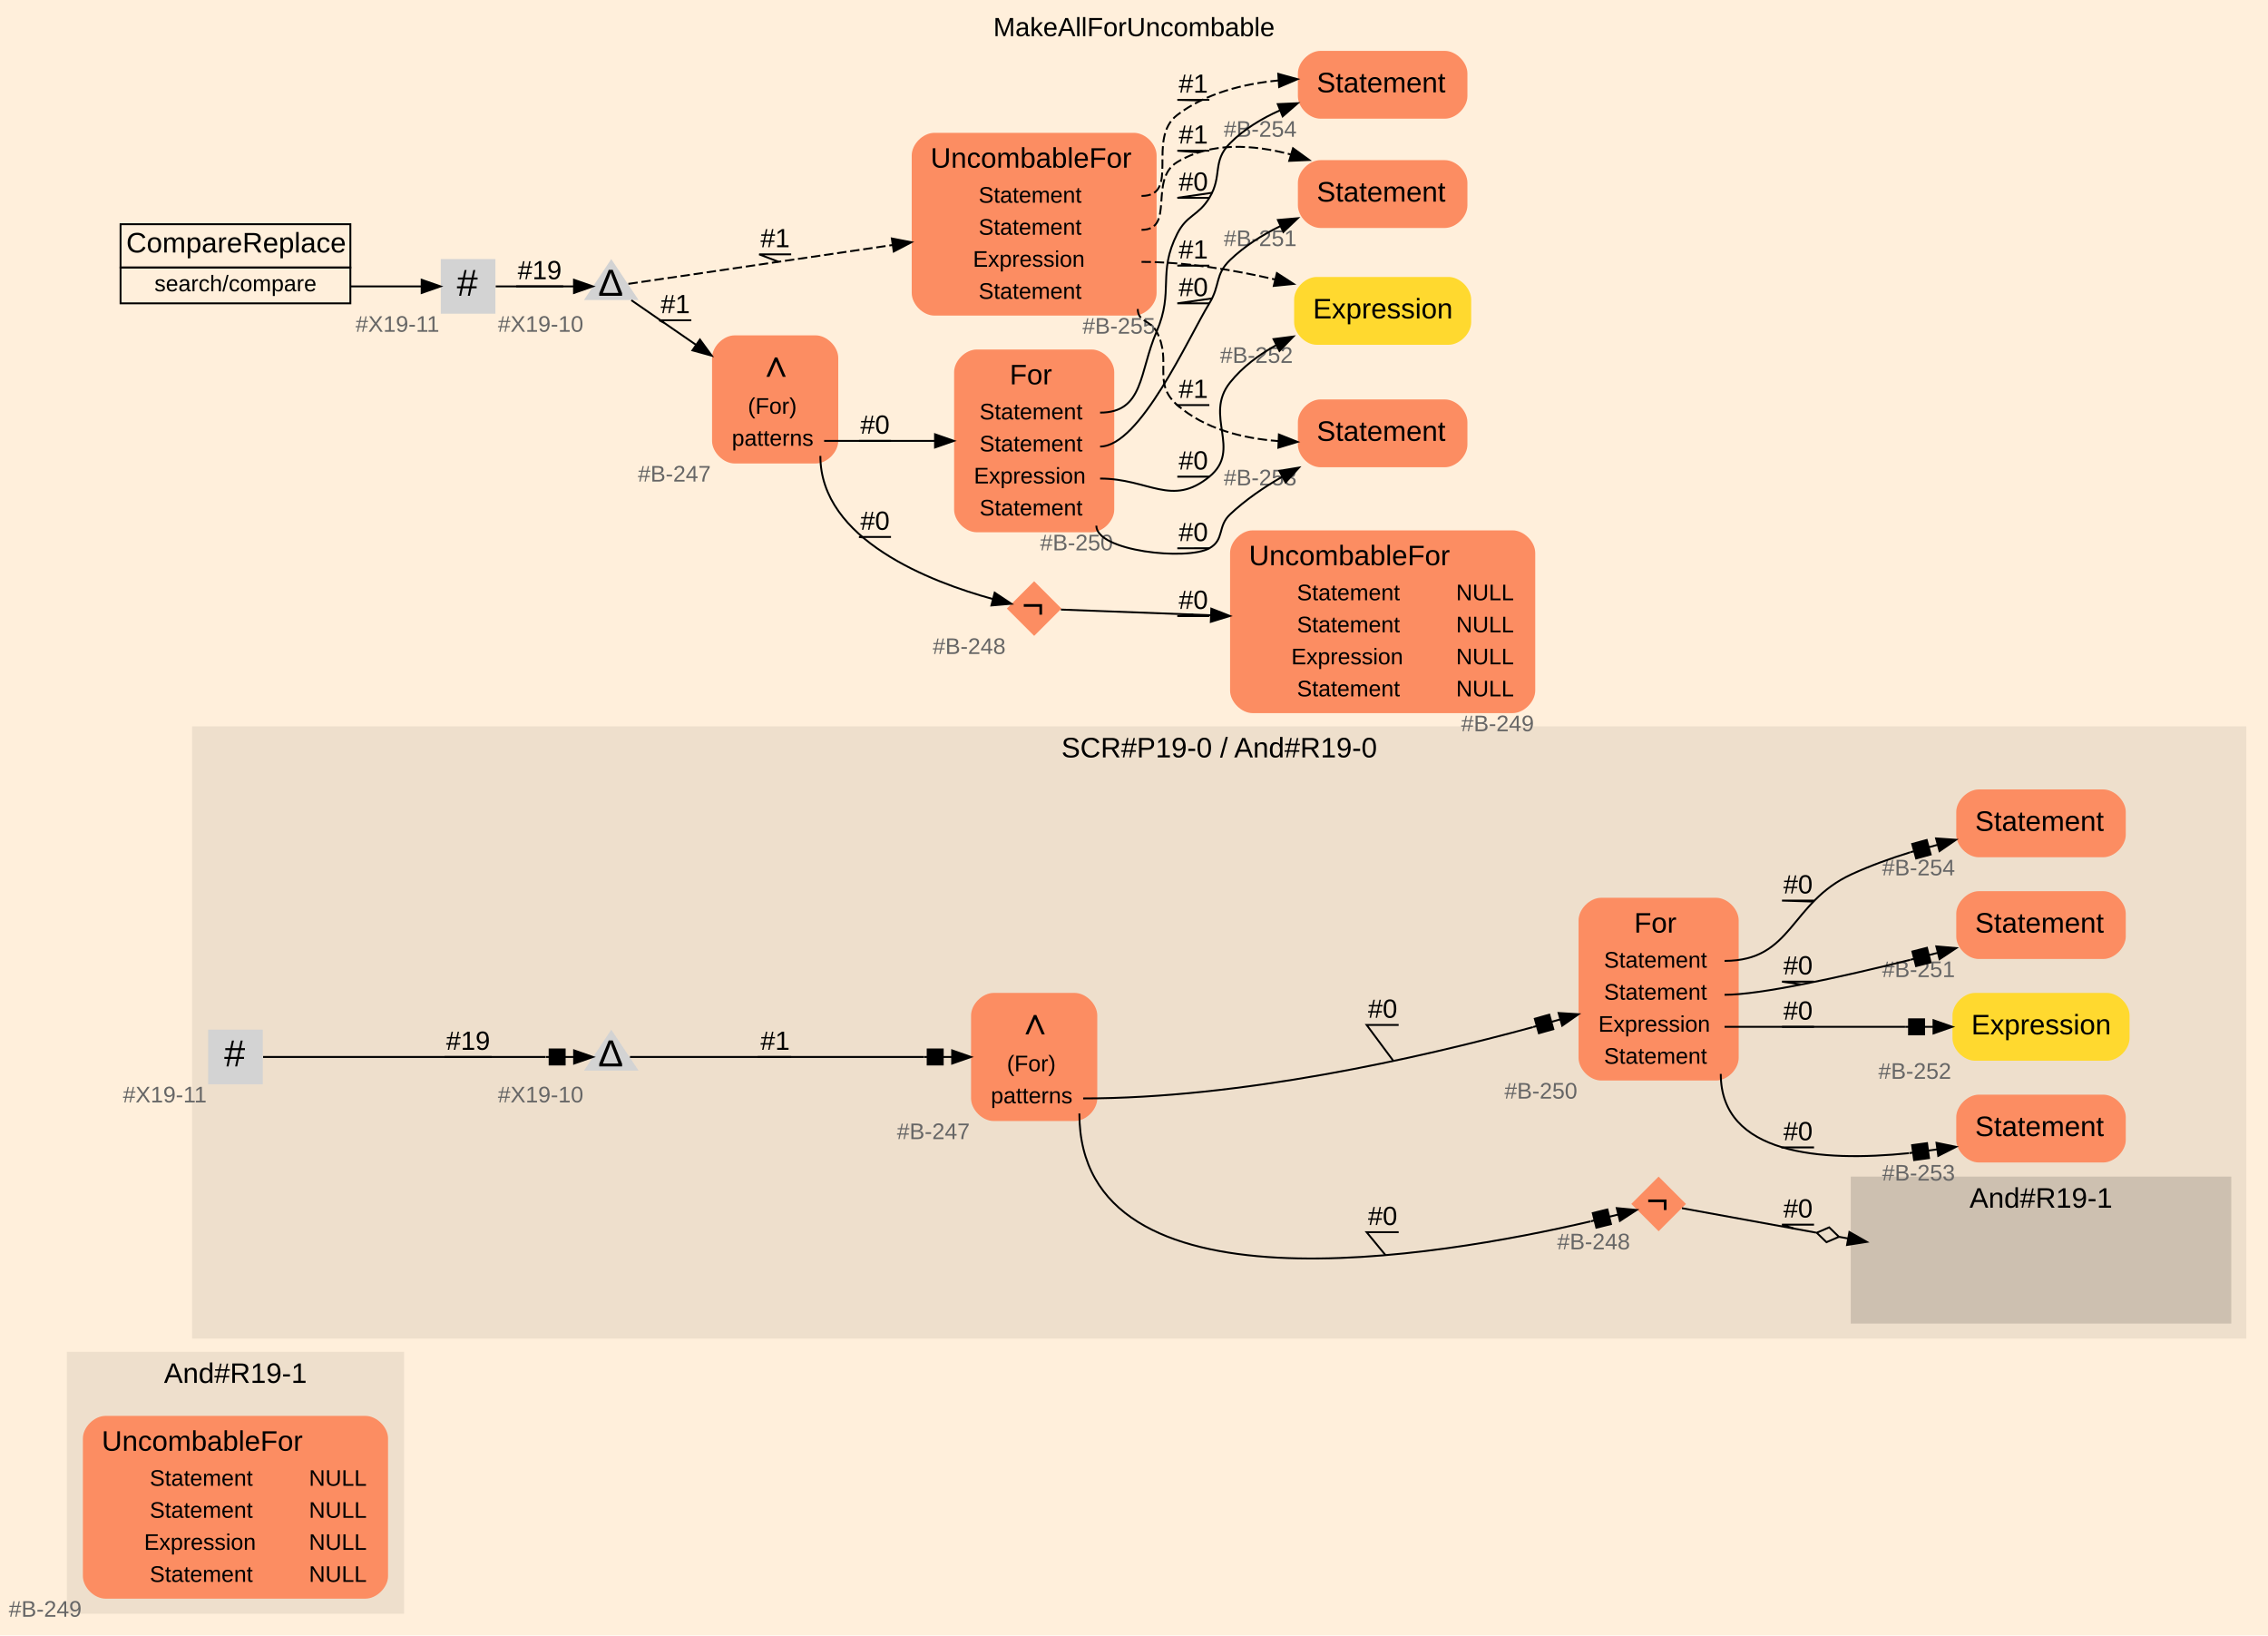
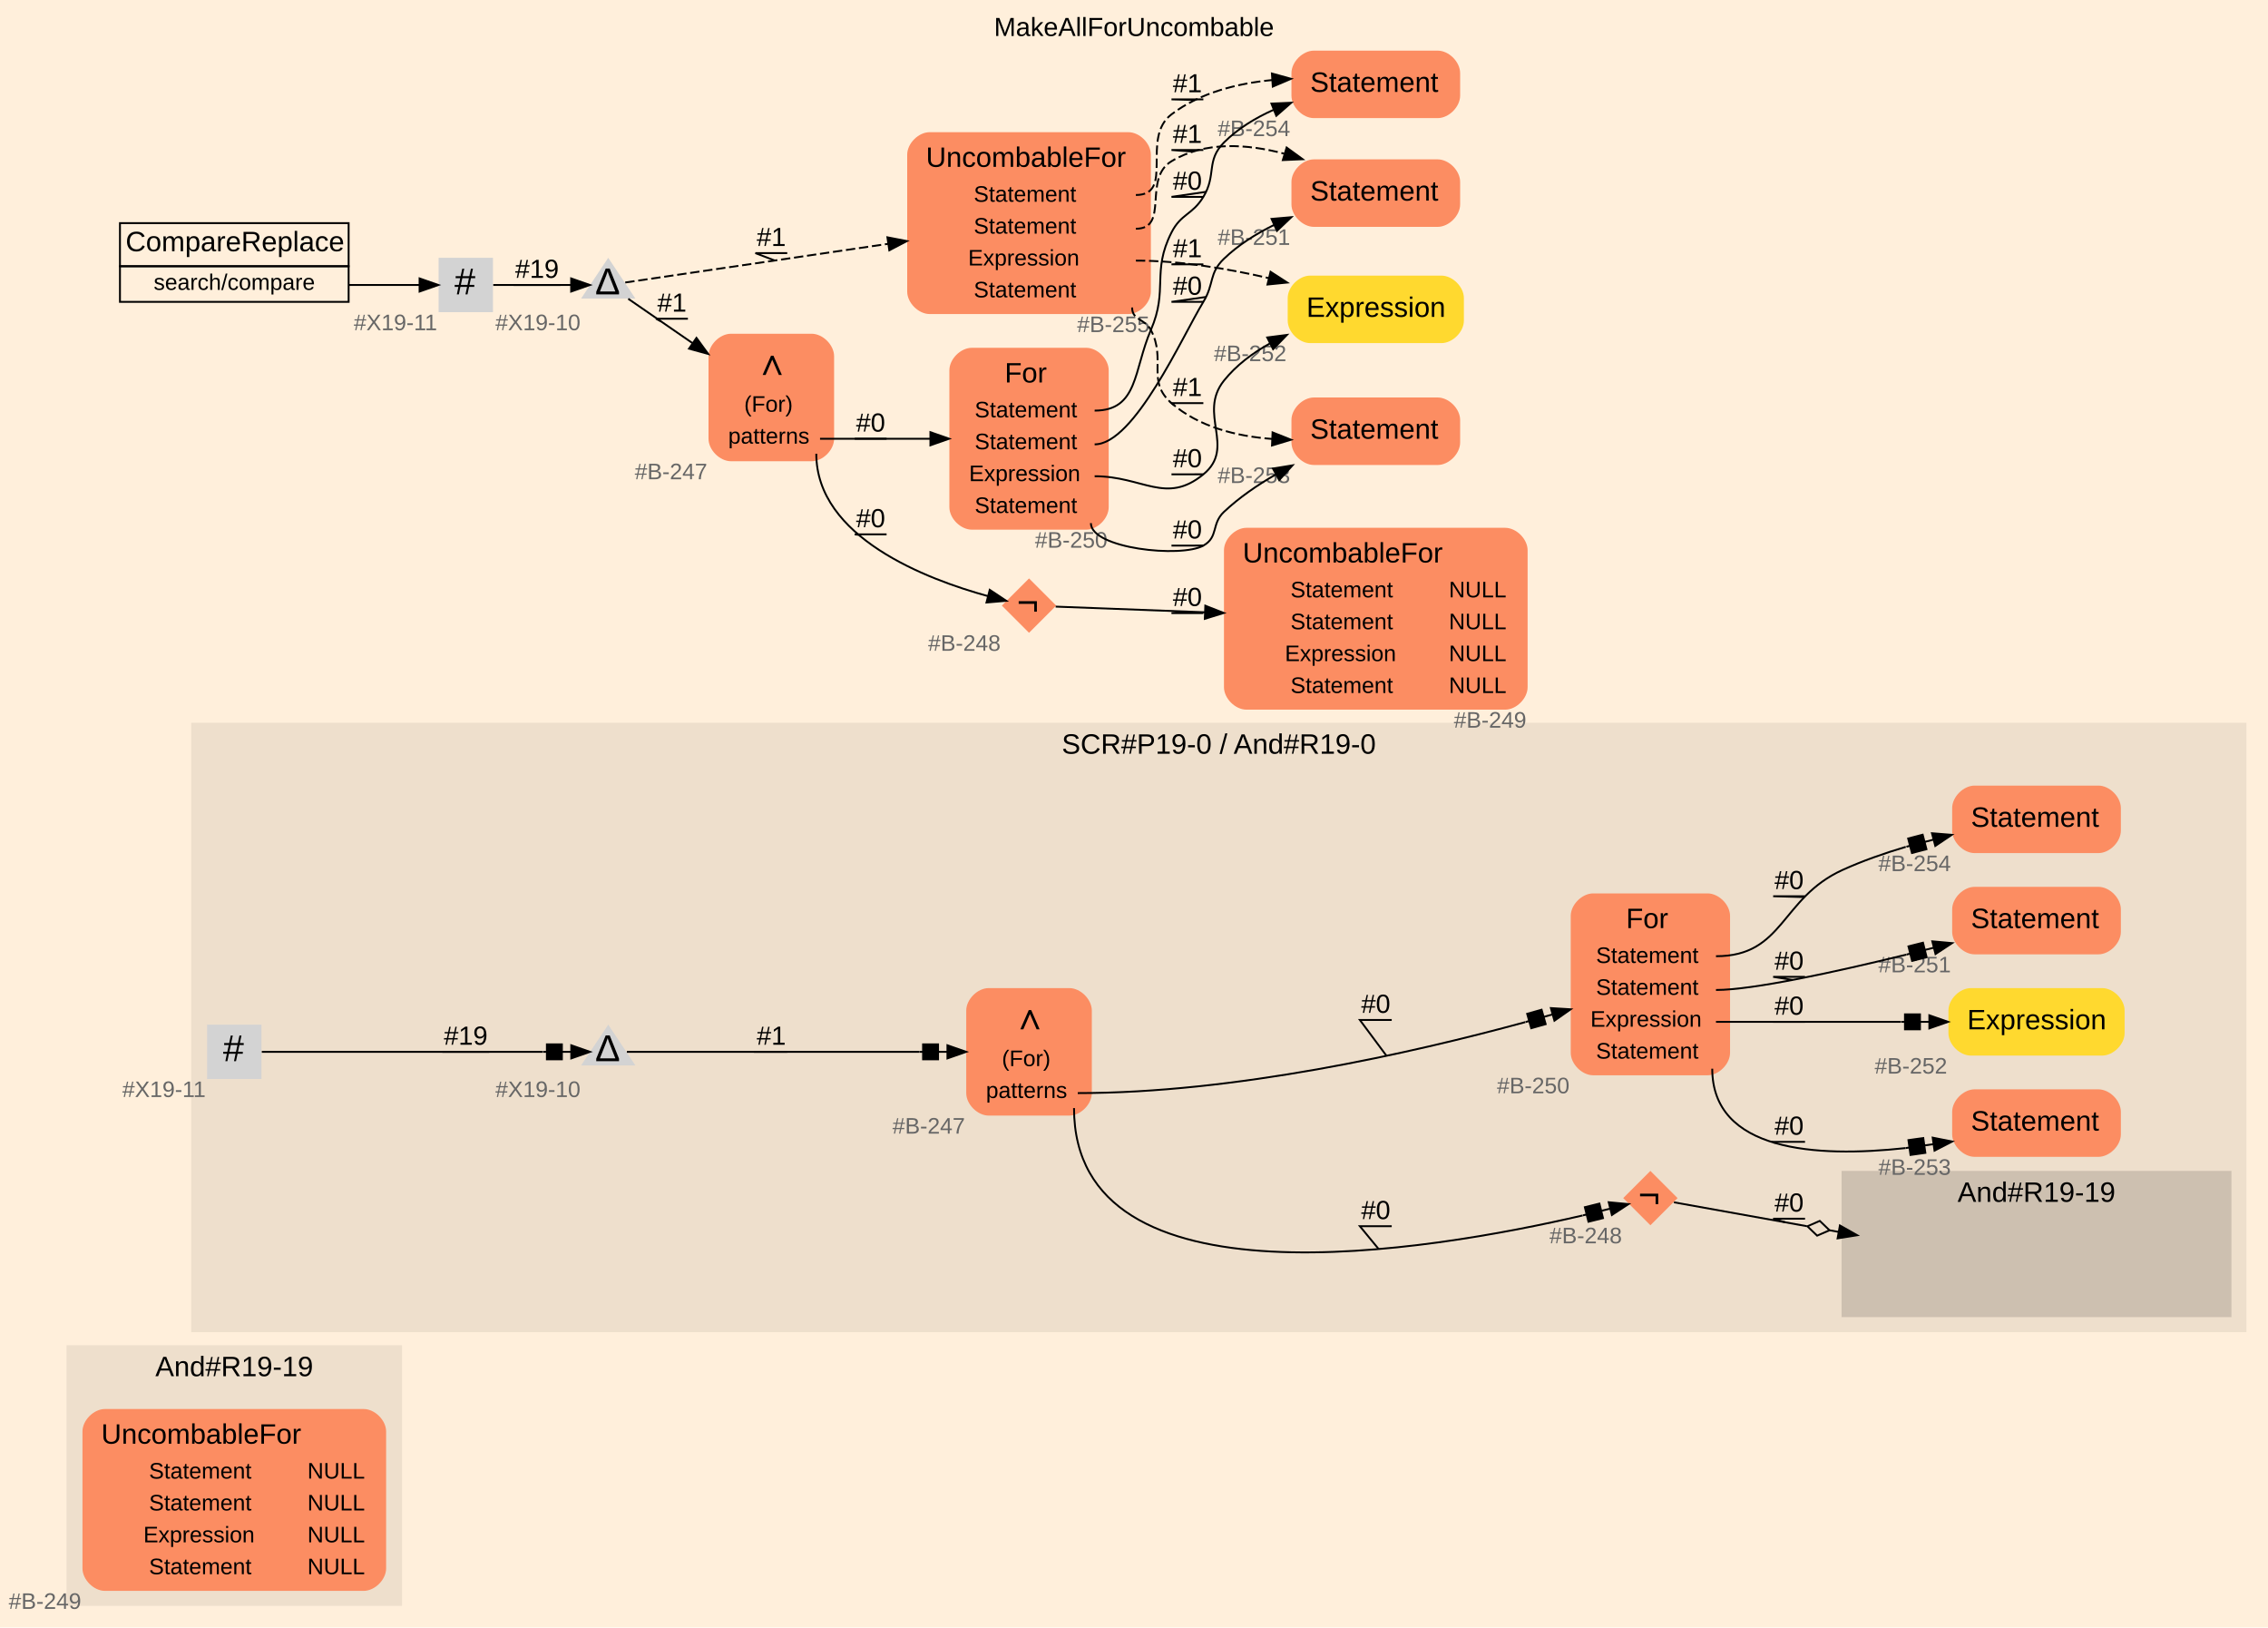
- <svg xmlns="http://www.w3.org/2000/svg" width="1204pt" height="868pt" viewBox="0.00 0.00 1204.00 868.00">
+ <svg xmlns="http://www.w3.org/2000/svg" width="1210pt" height="868pt" viewBox="0.00 0.00 1210.00 868.00">
  <g id="graph0" class="graph" transform="scale(1 1) rotate(0) translate(4 864)">
-     <polygon fill="#ffefdb" stroke="transparent" points="-4,4 -4,-864 1200,-864 1200,4 -4,4" />
-     <text text-anchor="middle" x="598" y="-844.8" font-family="Arial" font-size="14.00" fill="#000000">MakeAllForUncombable</text>
+     <polygon fill="#ffefdb" stroke="transparent" points="-4,4 -4,-864 1206,-864 1206,4 -4,4" />
+     <text text-anchor="middle" x="601" y="-844.8" font-family="Arial" font-size="14.00" fill="#000000">MakeAllForUncombable</text>
    <g id="clust1" class="cluster">
      <polygon fill="#eedfcc" stroke="#eedfcc" points="32,-8 32,-146 210,-146 210,-8 32,-8" />
-       <text text-anchor="middle" x="121" y="-130" font-family="Arial" font-size="15.00" fill="#000000">And#R19-1</text>
+       <text text-anchor="middle" x="121" y="-130" font-family="Arial" font-size="15.00" fill="#000000">And#R19-19</text>
    </g>
    <g id="clust2" class="cluster">
-       <polygon fill="#eedfcc" stroke="#eedfcc" points="98.5,-154 98.5,-478 1188,-478 1188,-154 98.5,-154" />
-       <text text-anchor="middle" x="643.25" y="-462" font-family="Arial" font-size="15.00" fill="#000000">SCR#P19-0 / And#R19-0</text>
+       <polygon fill="#eedfcc" stroke="#eedfcc" points="98.5,-154 98.5,-478 1194,-478 1194,-154 98.5,-154" />
+       <text text-anchor="middle" x="646.25" y="-462" font-family="Arial" font-size="15.00" fill="#000000">SCR#P19-0 / And#R19-0</text>
    </g>
    <g id="clust3" class="cluster">
-       <polygon fill="#cdc0b0" stroke="#cdc0b0" points="979,-162 979,-239 1180,-239 1180,-162 979,-162" />
-       <text text-anchor="middle" x="1079.5" y="-223" font-family="Arial" font-size="15.00" fill="#000000">And#R19-1</text>
+       <polygon fill="#cdc0b0" stroke="#cdc0b0" points="979,-162 979,-239 1186,-239 1186,-162 979,-162" />
+       <text text-anchor="middle" x="1082.5" y="-223" font-family="Arial" font-size="15.00" fill="#000000">And#R19-19</text>
    </g>
    <g id="node1" class="node">
      <path fill="#fc8d62" stroke="transparent" d="M190,-112.5C190,-112.5 52,-112.5 52,-112.5 46,-112.5 40,-106.5 40,-100.5 40,-100.5 40,-27.5 40,-27.5 40,-21.5 46,-15.5 52,-15.5 52,-15.5 190,-15.5 190,-15.5 196,-15.5 202,-21.5 202,-27.5 202,-27.5 202,-100.5 202,-100.5 202,-106.5 196,-112.5 190,-112.5" />
      <text text-anchor="start" x="50" y="-94" font-family="Arial" font-size="15.00" fill="#000000">UncombableFor</text>
      <text text-anchor="start" x="75.5" y="-75.4" font-family="Arial" font-size="12.00" fill="#000000">Statement</text>
      <text text-anchor="start" x="160" y="-75.4" font-family="Arial" font-size="12.00" fill="#000000">NULL</text>
      <text text-anchor="start" x="75.5" y="-58.4" font-family="Arial" font-size="12.00" fill="#000000">Statement</text>
      <text text-anchor="start" x="160" y="-58.4" font-family="Arial" font-size="12.00" fill="#000000">NULL</text>
      <text text-anchor="start" x="72.5" y="-41.4" font-family="Arial" font-size="12.00" fill="#000000">Expression</text>
      <text text-anchor="start" x="160" y="-41.4" font-family="Arial" font-size="12.00" fill="#000000">NULL</text>
      <text text-anchor="start" x="75.5" y="-24.4" font-family="Arial" font-size="12.00" fill="#000000">Statement</text>
      <text text-anchor="start" x="160" y="-24.4" font-family="Arial" font-size="12.00" fill="#000000">NULL</text>
      <text text-anchor="middle" x="20" y="-5.9" font-family="Arial" font-size="12.00" fill="#666666">#B-249</text>
    </g>
    <g id="node2" class="node">
-       <path fill="#fc8d62" stroke="transparent" d="M1112.5,-391C1112.5,-391 1046.5,-391 1046.5,-391 1040.5,-391 1034.5,-385 1034.5,-379 1034.5,-379 1034.5,-367 1034.5,-367 1034.5,-361 1040.5,-355 1046.5,-355 1046.5,-355 1112.5,-355 1112.5,-355 1118.5,-355 1124.5,-361 1124.5,-367 1124.5,-367 1124.5,-379 1124.5,-379 1124.5,-385 1118.5,-391 1112.5,-391" />
-       <text text-anchor="start" x="1044.5" y="-369" font-family="Arial" font-size="15.00" fill="#000000">Statement</text>
-       <text text-anchor="middle" x="1014.5" y="-345.4" font-family="Arial" font-size="12.00" fill="#666666">#B-251</text>
-     </g>
-     <g id="node3" class="node">
-       <polygon fill="#d3d3d3" stroke="#000000" stroke-width="0" points="320.5,-317.5 306,-295.75 335,-295.75 320.5,-317.5" />
-       <text text-anchor="start" x="313.5" y="-298" font-family="Arial" font-size="20.00" fill="#000000">Δ</text>
-       <text text-anchor="middle" x="283" y="-278.9" font-family="Arial" font-size="12.00" fill="#666666">#X19-10</text>
-     </g>
-     <g id="node9" class="node">
      <path fill="#fc8d62" stroke="transparent" d="M566.5,-337C566.5,-337 523.5,-337 523.5,-337 517.5,-337 511.5,-331 511.5,-325 511.5,-325 511.5,-281 511.5,-281 511.5,-275 517.5,-269 523.5,-269 523.5,-269 566.5,-269 566.5,-269 572.5,-269 578.5,-275 578.5,-281 578.5,-281 578.5,-325 578.5,-325 578.5,-331 572.5,-337 566.5,-337" />
      <text text-anchor="start" x="535.5" y="-315" font-family="Arial" font-size="20.00" fill="#000000">∧</text>
      <text text-anchor="start" x="530.5" y="-295.4" font-family="Arial" font-size="12.00" fill="#000000">(For)</text>
      <text text-anchor="start" x="522" y="-278.4" font-family="Arial" font-size="12.00" fill="#000000">patterns</text>
      <text text-anchor="middle" x="491.5" y="-259.4" font-family="Arial" font-size="12.00" fill="#666666">#B-247</text>
    </g>
+     <g id="node3" class="node">
+       <polygon fill="#fc8d62" stroke="#000000" stroke-width="0" points="876.5,-239.5 862,-225 876.5,-210.5 891,-225 876.5,-239.5" />
+       <text text-anchor="start" x="870" y="-220" font-family="Arial" font-size="20.00" fill="#000000">¬</text>
+       <text text-anchor="middle" x="842" y="-200.9" font-family="Arial" font-size="12.00" fill="#666666">#B-248</text>
+     </g>
    <g id="edge1" class="edge">
+       <path fill="none" stroke="#000000" d="M569,-273C569,-164.244 759.096,-196.834 840.36,-215.735" />
+       <polygon fill="#000000" stroke="#000000" points="854.273,-222.786 864.821,-221.792 855.956,-215.991 854.273,-222.786" />
+       <polyline fill="none" stroke="#000000" points="855.114,-219.389 850.261,-218.187 " />
+       <polygon fill="#000000" stroke="#000000" points="851.222,-214.304 849.299,-222.07 841.534,-220.147 843.457,-212.381 851.222,-214.304" />
+       <polyline fill="none" stroke="#000000" points="842.495,-216.264 840.554,-215.783 " />
+       <text text-anchor="middle" x="730" y="-213.8" font-family="Arial" font-size="14.00" fill="#000000">#0</text>
+       <polyline fill="none" stroke="#000000" points="738.5,-210 721.5,-210 731.533,-197.807 " />
+     </g>
+     <g id="node4" class="node">
+       <path fill="#fc8d62" stroke="transparent" d="M907,-387.5C907,-387.5 846,-387.5 846,-387.5 840,-387.5 834,-381.5 834,-375.5 834,-375.5 834,-302.5 834,-302.5 834,-296.5 840,-290.5 846,-290.5 846,-290.5 907,-290.5 907,-290.5 913,-290.5 919,-296.5 919,-302.5 919,-302.5 919,-375.5 919,-375.5 919,-381.5 913,-387.5 907,-387.5" />
+       <text text-anchor="start" x="863.5" y="-369" font-family="Arial" font-size="15.00" fill="#000000">For</text>
+       <text text-anchor="start" x="847.5" y="-350.4" font-family="Arial" font-size="12.00" fill="#000000">Statement</text>
+       <text text-anchor="start" x="847.5" y="-333.4" font-family="Arial" font-size="12.00" fill="#000000">Statement</text>
+       <text text-anchor="start" x="844.5" y="-316.4" font-family="Arial" font-size="12.00" fill="#000000">Expression</text>
+       <text text-anchor="start" x="847.5" y="-299.4" font-family="Arial" font-size="12.00" fill="#000000">Statement</text>
+       <text text-anchor="middle" x="814" y="-280.9" font-family="Arial" font-size="12.00" fill="#666666">#B-250</text>
+     </g>
+     <g id="edge2" class="edge">
+       <path fill="none" stroke="#000000" d="M571,-281C654.374,-281 748.336,-302.108 809.769,-318.857" />
+       <polygon fill="#000000" stroke="#000000" points="823.405,-326.344 833.98,-325.694 825.307,-319.608 823.405,-326.344" />
+       <polyline fill="none" stroke="#000000" points="824.356,-322.976 819.544,-321.617 " />
+       <polygon fill="#000000" stroke="#000000" points="820.631,-317.768 818.457,-325.467 810.758,-323.293 812.932,-315.594 820.631,-317.768" />
+       <polyline fill="none" stroke="#000000" points="811.845,-319.443 809.92,-318.9 " />
+       <text text-anchor="middle" x="730" y="-323.8" font-family="Arial" font-size="14.00" fill="#000000">#0</text>
+       <polyline fill="none" stroke="#000000" points="738.5,-320 721.5,-320 735.713,-300.878 " />
+     </g>
+     <g id="node11" class="node">
+ </g>
+     <g id="edge3" class="edge">
+       <path fill="none" stroke="#000000" d="M889.076,-222.741C904.124,-220.038 930.943,-215.221 959.907,-210.019" />
+       <polygon fill="#000000" stroke="#000000" points="977.611,-210.395 986.835,-205.183 976.373,-203.506 977.611,-210.395" />
+       <polyline fill="none" stroke="#000000" points="976.992,-206.951 972.071,-207.834 " />
+       <polygon fill="none" stroke="#000000" points="960.26,-209.956 965.458,-204.958 972.071,-207.834 966.872,-212.832 960.26,-209.956" />
+       <text text-anchor="middle" x="950.5" y="-217.8" font-family="Arial" font-size="14.00" fill="#000000">#0</text>
+       <polyline fill="none" stroke="#000000" points="959,-214 942,-214 948.503,-212.067 " />
+     </g>
+     <g id="node5" class="node">
+       <path fill="#fc8d62" stroke="transparent" d="M1115.5,-391C1115.5,-391 1049.5,-391 1049.5,-391 1043.5,-391 1037.5,-385 1037.5,-379 1037.5,-379 1037.5,-367 1037.5,-367 1037.5,-361 1043.5,-355 1049.5,-355 1049.5,-355 1115.5,-355 1115.5,-355 1121.5,-355 1127.5,-361 1127.5,-367 1127.5,-367 1127.5,-379 1127.5,-379 1127.5,-385 1121.5,-391 1115.5,-391" />
+       <text text-anchor="start" x="1047.5" y="-369" font-family="Arial" font-size="15.00" fill="#000000">Statement</text>
+       <text text-anchor="middle" x="1017.5" y="-345.4" font-family="Arial" font-size="12.00" fill="#666666">#B-251</text>
+     </g>
+     <g id="edge5" class="edge">
+       <path fill="none" stroke="#000000" d="M911.5,-336C931.199,-336 974.836,-345.499 1013.096,-354.871" />
+       <polygon fill="#000000" stroke="#000000" points="1026.905,-361.947 1037.456,-360.987 1028.61,-355.157 1026.905,-361.947" />
+       <polyline fill="none" stroke="#000000" points="1027.757,-358.552 1022.908,-357.334 " />
+       <polygon fill="#000000" stroke="#000000" points="1023.882,-353.455 1021.934,-361.214 1014.175,-359.266 1016.123,-351.507 1023.882,-353.455" />
+       <polyline fill="none" stroke="#000000" points="1015.149,-355.386 1013.209,-354.899 " />
+       <text text-anchor="middle" x="950.5" y="-346.8" font-family="Arial" font-size="14.00" fill="#000000">#0</text>
+       <polyline fill="none" stroke="#000000" points="959,-343 942,-343 952.381,-341.35 " />
+     </g>
+     <g id="node6" class="node">
+       <path fill="#ffd92f" stroke="transparent" d="M1117.5,-337C1117.5,-337 1047.5,-337 1047.5,-337 1041.5,-337 1035.5,-331 1035.5,-325 1035.5,-325 1035.5,-313 1035.5,-313 1035.5,-307 1041.5,-301 1047.5,-301 1047.5,-301 1117.5,-301 1117.5,-301 1123.5,-301 1129.5,-307 1129.5,-313 1129.5,-313 1129.5,-325 1129.5,-325 1129.5,-331 1123.5,-337 1117.5,-337" />
+       <text text-anchor="start" x="1045.5" y="-315" font-family="Arial" font-size="15.00" fill="#000000">Expression</text>
+       <text text-anchor="middle" x="1015.5" y="-291.4" font-family="Arial" font-size="12.00" fill="#666666">#B-252</text>
+     </g>
+     <g id="edge6" class="edge">
+       <path fill="none" stroke="#000000" d="M911.5,-319C943.876,-319 979.699,-319 1010.158,-319" />
+       <polygon fill="#000000" stroke="#000000" points="1025.322,-322.5 1035.322,-319 1025.322,-315.5 1025.322,-322.5" />
+       <polyline fill="none" stroke="#000000" points="1025.322,-319 1020.322,-319 " />
+       <polygon fill="#000000" stroke="#000000" points="1020.322,-315 1020.322,-323 1012.322,-323 1012.322,-315 1020.322,-315" />
+       <polyline fill="none" stroke="#000000" points="1012.322,-319 1010.322,-319 " />
+       <text text-anchor="middle" x="950.5" y="-322.8" font-family="Arial" font-size="14.00" fill="#000000">#0</text>
+       <polyline fill="none" stroke="#000000" points="959,-319 942,-319 950.493,-319 " />
+     </g>
+     <g id="node7" class="node">
+       <path fill="#fc8d62" stroke="transparent" d="M1115.5,-283C1115.5,-283 1049.5,-283 1049.5,-283 1043.5,-283 1037.5,-277 1037.5,-271 1037.5,-271 1037.5,-259 1037.5,-259 1037.5,-253 1043.5,-247 1049.5,-247 1049.5,-247 1115.5,-247 1115.5,-247 1121.5,-247 1127.5,-253 1127.5,-259 1127.5,-259 1127.5,-271 1127.5,-271 1127.5,-277 1121.5,-283 1115.5,-283" />
+       <text text-anchor="start" x="1047.5" y="-261" font-family="Arial" font-size="15.00" fill="#000000">Statement</text>
+       <text text-anchor="middle" x="1017.5" y="-237.4" font-family="Arial" font-size="12.00" fill="#666666">#B-253</text>
+     </g>
+     <g id="edge7" class="edge">
+       <path fill="none" stroke="#000000" d="M909.5,-294C909.5,-249.987 964.638,-246.426 1012.658,-251.671" />
+       <polygon fill="#000000" stroke="#000000" points="1027.108,-257.24 1037.498,-255.168 1028.084,-250.308 1027.108,-257.24" />
+       <polyline fill="none" stroke="#000000" points="1027.596,-253.774 1022.644,-253.077 " />
+       <polygon fill="#000000" stroke="#000000" points="1023.202,-249.116 1022.087,-257.038 1014.165,-255.922 1015.28,-248 1023.202,-249.116" />
+       <polyline fill="none" stroke="#000000" points="1014.722,-251.961 1012.742,-251.683 " />
+       <text text-anchor="middle" x="950.5" y="-258.8" font-family="Arial" font-size="14.00" fill="#000000">#0</text>
+       <polyline fill="none" stroke="#000000" points="959,-255 942,-255 943.043,-254.372 " />
+     </g>
+     <g id="node8" class="node">
+       <path fill="#fc8d62" stroke="transparent" d="M1115.5,-445C1115.5,-445 1049.5,-445 1049.5,-445 1043.5,-445 1037.5,-439 1037.5,-433 1037.5,-433 1037.5,-421 1037.5,-421 1037.5,-415 1043.5,-409 1049.5,-409 1049.5,-409 1115.5,-409 1115.5,-409 1121.5,-409 1127.5,-415 1127.5,-421 1127.5,-421 1127.5,-433 1127.5,-433 1127.5,-439 1121.5,-445 1115.5,-445" />
+       <text text-anchor="start" x="1047.5" y="-423" font-family="Arial" font-size="15.00" fill="#000000">Statement</text>
+       <text text-anchor="middle" x="1017.5" y="-399.4" font-family="Arial" font-size="12.00" fill="#666666">#B-254</text>
+     </g>
+     <g id="edge4" class="edge">
+       <path fill="none" stroke="#000000" d="M911.5,-354C947.804,-354 945.951,-384.975 979,-400 989.604,-404.821 1001.225,-408.9 1012.729,-412.312" />
+       <polygon fill="#000000" stroke="#000000" points="1026.723,-419.595 1037.283,-418.743 1028.496,-412.824 1026.723,-419.595" />
+       <polyline fill="none" stroke="#000000" points="1027.609,-416.21 1022.773,-414.943 " />
+       <polygon fill="#000000" stroke="#000000" points="1023.786,-411.073 1021.759,-418.812 1014.02,-416.785 1016.047,-409.046 1023.786,-411.073" />
+       <polyline fill="none" stroke="#000000" points="1015.034,-412.916 1013.099,-412.409 " />
+       <text text-anchor="middle" x="950.5" y="-389.8" font-family="Arial" font-size="14.00" fill="#000000">#0</text>
+       <polyline fill="none" stroke="#000000" points="959,-386 942,-386 958.683,-385.53 " />
+     </g>
+     <g id="node9" class="node">
+       <polygon fill="#d3d3d3" stroke="#000000" stroke-width="0" points="320.5,-317.5 306,-295.75 335,-295.75 320.5,-317.5" />
+       <text text-anchor="start" x="313.5" y="-298" font-family="Arial" font-size="20.00" fill="#000000">Δ</text>
+       <text text-anchor="middle" x="283" y="-278.9" font-family="Arial" font-size="12.00" fill="#666666">#X19-10</text>
+     </g>
+     <g id="edge8" class="edge">
      <path fill="none" stroke="#000000" d="M330.436,-303C357.223,-303 432.54,-303 486.363,-303" />
      <polygon fill="#000000" stroke="#000000" points="501.465,-306.5 511.465,-303 501.465,-299.5 501.465,-306.5" />
      <polyline fill="none" stroke="#000000" points="501.465,-303 496.465,-303 " />
      <polygon fill="#000000" stroke="#000000" points="496.465,-299 496.465,-307 488.465,-307 488.465,-299 496.465,-299" />
      <polyline fill="none" stroke="#000000" points="488.465,-303 486.465,-303 " />
      <text text-anchor="middle" x="407.5" y="-306.8" font-family="Arial" font-size="14.00" fill="#000000">#1</text>
      <polyline fill="none" stroke="#000000" points="416,-303 399,-303 398.24,-303 " />
    </g>
-     <g id="node4" class="node">
-       <path fill="#fc8d62" stroke="transparent" d="M1112.5,-445C1112.5,-445 1046.5,-445 1046.5,-445 1040.5,-445 1034.5,-439 1034.5,-433 1034.5,-433 1034.5,-421 1034.5,-421 1034.5,-415 1040.5,-409 1046.5,-409 1046.5,-409 1112.5,-409 1112.5,-409 1118.5,-409 1124.5,-415 1124.5,-421 1124.5,-421 1124.5,-433 1124.5,-433 1124.5,-439 1118.5,-445 1112.5,-445" />
-       <text text-anchor="start" x="1044.5" y="-423" font-family="Arial" font-size="15.00" fill="#000000">Statement</text>
-       <text text-anchor="middle" x="1014.5" y="-399.4" font-family="Arial" font-size="12.00" fill="#666666">#B-254</text>
-     </g>
-     <g id="node5" class="node">
-       <path fill="#fc8d62" stroke="transparent" d="M1112.5,-283C1112.5,-283 1046.5,-283 1046.5,-283 1040.5,-283 1034.5,-277 1034.5,-271 1034.5,-271 1034.5,-259 1034.5,-259 1034.5,-253 1040.5,-247 1046.5,-247 1046.5,-247 1112.5,-247 1112.5,-247 1118.5,-247 1124.5,-253 1124.5,-259 1124.5,-259 1124.5,-271 1124.5,-271 1124.5,-277 1118.5,-283 1112.5,-283" />
-       <text text-anchor="start" x="1044.5" y="-261" font-family="Arial" font-size="15.00" fill="#000000">Statement</text>
-       <text text-anchor="middle" x="1014.5" y="-237.4" font-family="Arial" font-size="12.00" fill="#666666">#B-253</text>
-     </g>
-     <g id="node6" class="node">
-       <polygon fill="#fc8d62" stroke="#000000" stroke-width="0" points="876.5,-239.5 862,-225 876.5,-210.5 891,-225 876.5,-239.5" />
-       <text text-anchor="start" x="870" y="-220" font-family="Arial" font-size="20.00" fill="#000000">¬</text>
-       <text text-anchor="middle" x="842" y="-200.9" font-family="Arial" font-size="12.00" fill="#666666">#B-248</text>
-     </g>
-     <g id="node11" class="node">
- </g>
-     <g id="edge2" class="edge">
-       <path fill="none" stroke="#000000" d="M888.893,-222.741C903.953,-219.996 930.975,-215.071 960.026,-209.776" />
-       <polygon fill="#000000" stroke="#000000" points="977.781,-210.098 986.991,-204.861 976.526,-203.211 977.781,-210.098" />
-       <polyline fill="none" stroke="#000000" points="977.153,-206.654 972.234,-207.551 " />
-       <polygon fill="none" stroke="#000000" points="960.429,-209.703 965.614,-204.692 972.234,-207.551 967.049,-212.562 960.429,-209.703" />
-       <text text-anchor="middle" x="950.5" y="-217.8" font-family="Arial" font-size="14.00" fill="#000000">#0</text>
-       <polyline fill="none" stroke="#000000" points="959,-214 942,-214 948.582,-211.862 " />
-     </g>
-     <g id="node7" class="node">
-       <path fill="#fc8d62" stroke="transparent" d="M907,-387.5C907,-387.5 846,-387.5 846,-387.5 840,-387.5 834,-381.5 834,-375.5 834,-375.5 834,-302.5 834,-302.5 834,-296.5 840,-290.5 846,-290.5 846,-290.5 907,-290.5 907,-290.5 913,-290.5 919,-296.5 919,-302.5 919,-302.5 919,-375.5 919,-375.5 919,-381.5 913,-387.5 907,-387.5" />
-       <text text-anchor="start" x="863.5" y="-369" font-family="Arial" font-size="15.00" fill="#000000">For</text>
-       <text text-anchor="start" x="847.5" y="-350.4" font-family="Arial" font-size="12.00" fill="#000000">Statement</text>
-       <text text-anchor="start" x="847.5" y="-333.4" font-family="Arial" font-size="12.00" fill="#000000">Statement</text>
-       <text text-anchor="start" x="844.5" y="-316.4" font-family="Arial" font-size="12.00" fill="#000000">Expression</text>
-       <text text-anchor="start" x="847.5" y="-299.4" font-family="Arial" font-size="12.00" fill="#000000">Statement</text>
-       <text text-anchor="middle" x="814" y="-280.9" font-family="Arial" font-size="12.00" fill="#666666">#B-250</text>
-     </g>
-     <g id="edge4" class="edge">
-       <path fill="none" stroke="#000000" d="M911.5,-336C930.655,-336 972.795,-345.29 1010.077,-354.56" />
-       <polygon fill="#000000" stroke="#000000" points="1023.916,-361.702 1034.471,-360.782 1025.646,-354.919 1023.916,-361.702" />
-       <polyline fill="none" stroke="#000000" points="1024.781,-358.311 1019.936,-357.075 " />
-       <polygon fill="#000000" stroke="#000000" points="1020.925,-353.199 1018.947,-360.951 1011.196,-358.973 1013.173,-351.222 1020.925,-353.199" />
-       <polyline fill="none" stroke="#000000" points="1012.184,-355.098 1010.246,-354.603 " />
-       <text text-anchor="middle" x="950.5" y="-346.8" font-family="Arial" font-size="14.00" fill="#000000">#0</text>
-       <polyline fill="none" stroke="#000000" points="959,-343 942,-343 952.349,-341.481 " />
-     </g>
-     <g id="edge3" class="edge">
-       <path fill="none" stroke="#000000" d="M911.5,-354C947.804,-354 946.006,-384.855 979,-400 988.79,-404.494 999.472,-408.359 1010.098,-411.645" />
-       <polygon fill="#000000" stroke="#000000" points="1023.779,-419.018 1034.349,-418.282 1025.628,-412.266 1023.779,-419.018" />
-       <polyline fill="none" stroke="#000000" points="1024.704,-415.642 1019.881,-414.322 " />
-       <polygon fill="#000000" stroke="#000000" points="1020.937,-410.464 1018.825,-418.18 1011.109,-416.068 1013.221,-408.352 1020.937,-410.464" />
-       <polyline fill="none" stroke="#000000" points="1012.165,-412.21 1010.236,-411.682 " />
-       <text text-anchor="middle" x="950.5" y="-389.8" font-family="Arial" font-size="14.00" fill="#000000">#0</text>
-       <polyline fill="none" stroke="#000000" points="959,-386 942,-386 958.706,-385.479 " />
-     </g>
-     <g id="edge6" class="edge">
-       <path fill="none" stroke="#000000" d="M909.5,-294C909.5,-251.181 962.556,-247.153 1009.388,-251.939" />
-       <polygon fill="#000000" stroke="#000000" points="1024.011,-257.444 1034.389,-255.313 1024.947,-250.507 1024.011,-257.444" />
-       <polyline fill="none" stroke="#000000" points="1024.479,-253.976 1019.524,-253.307 " />
-       <polygon fill="#000000" stroke="#000000" points="1020.059,-249.343 1018.989,-257.271 1011.061,-256.2 1012.131,-248.272 1020.059,-249.343" />
-       <polyline fill="none" stroke="#000000" points="1011.596,-252.237 1009.614,-251.969 " />
-       <text text-anchor="middle" x="950.5" y="-258.8" font-family="Arial" font-size="14.00" fill="#000000">#0</text>
-       <polyline fill="none" stroke="#000000" points="959,-255 942,-255 941.854,-255.126 " />
-     </g>
    <g id="node10" class="node">
-       <path fill="#ffd92f" stroke="transparent" d="M1114.5,-337C1114.5,-337 1044.5,-337 1044.5,-337 1038.5,-337 1032.5,-331 1032.5,-325 1032.5,-325 1032.5,-313 1032.5,-313 1032.5,-307 1038.5,-301 1044.5,-301 1044.5,-301 1114.5,-301 1114.5,-301 1120.5,-301 1126.5,-307 1126.5,-313 1126.5,-313 1126.5,-325 1126.5,-325 1126.5,-331 1120.5,-337 1114.5,-337" />
-       <text text-anchor="start" x="1042.5" y="-315" font-family="Arial" font-size="15.00" fill="#000000">Expression</text>
-       <text text-anchor="middle" x="1012.5" y="-291.4" font-family="Arial" font-size="12.00" fill="#666666">#B-252</text>
-     </g>
-     <g id="edge5" class="edge">
-       <path fill="none" stroke="#000000" d="M911.5,-319C942.923,-319 977.651,-319 1007.338,-319" />
-       <polygon fill="#000000" stroke="#000000" points="1022.43,-322.5 1032.43,-319 1022.43,-315.5 1022.43,-322.5" />
-       <polyline fill="none" stroke="#000000" points="1022.43,-319 1017.43,-319 " />
-       <polygon fill="#000000" stroke="#000000" points="1017.43,-315 1017.43,-323 1009.43,-323 1009.43,-315 1017.43,-315" />
-       <polyline fill="none" stroke="#000000" points="1009.43,-319 1007.43,-319 " />
-       <text text-anchor="middle" x="950.5" y="-322.8" font-family="Arial" font-size="14.00" fill="#000000">#0</text>
-       <polyline fill="none" stroke="#000000" points="959,-319 942,-319 950.49,-319 " />
-     </g>
-     <g id="node8" class="node">
      <polygon fill="#d3d3d3" stroke="#000000" stroke-width="0" points="135.5,-317.5 106.5,-317.5 106.5,-288.5 135.5,-288.5 135.5,-317.5" />
      <text text-anchor="start" x="115" y="-298" font-family="Arial" font-size="20.00" fill="#000000">#</text>
      <text text-anchor="middle" x="83.5" y="-278.9" font-family="Arial" font-size="12.00" fill="#666666">#X19-11</text>
    </g>
-     <g id="edge7" class="edge">
+     <g id="edge9" class="edge">
      <path fill="none" stroke="#000000" d="M135.67,-303C167.032,-303 241.346,-303 285.601,-303" />
      <polygon fill="#000000" stroke="#000000" points="300.773,-306.5 310.773,-303 300.773,-299.5 300.773,-306.5" />
      <polyline fill="none" stroke="#000000" points="300.773,-303 295.773,-303 " />
      <polygon fill="#000000" stroke="#000000" points="295.773,-299 295.773,-307 287.773,-307 287.773,-299 295.773,-299" />
      <polyline fill="none" stroke="#000000" points="287.773,-303 285.773,-303 " />
      <text text-anchor="middle" x="244.5" y="-306.8" font-family="Arial" font-size="14.00" fill="#000000">#19</text>
      <polyline fill="none" stroke="#000000" points="257,-303 232,-303 244.695,-303 " />
-     </g>
-     <g id="edge8" class="edge">
-       <path fill="none" stroke="#000000" d="M569,-273C569,-164.244 759.096,-196.834 840.36,-215.735" />
-       <polygon fill="#000000" stroke="#000000" points="854.273,-222.786 864.821,-221.792 855.956,-215.991 854.273,-222.786" />
-       <polyline fill="none" stroke="#000000" points="855.114,-219.389 850.261,-218.187 " />
-       <polygon fill="#000000" stroke="#000000" points="851.222,-214.304 849.299,-222.07 841.534,-220.147 843.457,-212.381 851.222,-214.304" />
-       <polyline fill="none" stroke="#000000" points="842.495,-216.264 840.554,-215.783 " />
-       <text text-anchor="middle" x="730" y="-213.8" font-family="Arial" font-size="14.00" fill="#000000">#0</text>
-       <polyline fill="none" stroke="#000000" points="738.5,-210 721.5,-210 731.533,-197.807 " />
-     </g>
-     <g id="edge9" class="edge">
-       <path fill="none" stroke="#000000" d="M571,-281C654.374,-281 748.336,-302.108 809.769,-318.857" />
-       <polygon fill="#000000" stroke="#000000" points="823.405,-326.344 833.98,-325.694 825.307,-319.608 823.405,-326.344" />
-       <polyline fill="none" stroke="#000000" points="824.356,-322.976 819.544,-321.617 " />
-       <polygon fill="#000000" stroke="#000000" points="820.631,-317.768 818.457,-325.467 810.758,-323.293 812.932,-315.594 820.631,-317.768" />
-       <polyline fill="none" stroke="#000000" points="811.845,-319.443 809.92,-318.9 " />
-       <text text-anchor="middle" x="730" y="-323.8" font-family="Arial" font-size="14.00" fill="#000000">#0</text>
-       <polyline fill="none" stroke="#000000" points="738.5,-320 721.5,-320 735.713,-300.878 " />
    </g>
    <g id="node12" class="node">
      <polygon fill="#ffefdb" stroke="transparent" points="190,-749 52,-749 52,-699 190,-699 190,-749" />
      <polygon fill="none" stroke="#000000" points="60,-722 60,-745 182,-745 182,-722 60,-722" />
      <text text-anchor="start" x="63" y="-730" font-family="Arial" font-size="15.00" fill="#000000">CompareReplace</text>
      <polygon fill="none" stroke="#000000" points="60,-703 60,-722 182,-722 182,-703 60,-703" />
      <text text-anchor="start" x="78" y="-709.4" font-family="Arial" font-size="12.00" fill="#000000">search/compare</text>
    </g>
    <g id="node13" class="node">
      <polygon fill="#d3d3d3" stroke="#000000" stroke-width="0" points="259,-726.5 230,-726.5 230,-697.5 259,-697.5 259,-726.5" />
      <text text-anchor="start" x="238.5" y="-707" font-family="Arial" font-size="20.00" fill="#000000">#</text>
      <text text-anchor="middle" x="207" y="-687.9" font-family="Arial" font-size="12.00" fill="#666666">#X19-11</text>
    </g>
    <g id="edge10" class="edge">
      <path fill="none" stroke="#000000" d="M182,-712C194.416,-712 208.22,-712 219.69,-712" />
      <polygon fill="#000000" stroke="#000000" points="219.851,-715.5 229.851,-712 219.851,-708.5 219.851,-715.5" />
    </g>
    <g id="node14" class="node">
      <polygon fill="#d3d3d3" stroke="#000000" stroke-width="0" points="320.5,-726.5 306,-704.75 335,-704.75 320.5,-726.5" />
      <text text-anchor="start" x="313.5" y="-707" font-family="Arial" font-size="20.00" fill="#000000">Δ</text>
      <text text-anchor="middle" x="283" y="-687.9" font-family="Arial" font-size="12.00" fill="#666666">#X19-10</text>
    </g>
    <g id="edge11" class="edge">
      <path fill="none" stroke="#000000" d="M259.154,-712C270.897,-712 287.497,-712 300.468,-712" />
      <polygon fill="#000000" stroke="#000000" points="300.72,-715.5 310.72,-712 300.72,-708.5 300.72,-715.5" />
      <text text-anchor="middle" x="282.5" y="-715.8" font-family="Arial" font-size="14.00" fill="#000000">#19</text>
      <polyline fill="none" stroke="#000000" points="295,-712 270,-712 282.751,-712 " />
    </g>
    <g id="node15" class="node">
      <path fill="#fc8d62" stroke="transparent" d="M429,-686C429,-686 386,-686 386,-686 380,-686 374,-680 374,-674 374,-674 374,-630 374,-630 374,-624 380,-618 386,-618 386,-618 429,-618 429,-618 435,-618 441,-624 441,-630 441,-630 441,-674 441,-674 441,-680 435,-686 429,-686" />
      <text text-anchor="start" x="398" y="-664" font-family="Arial" font-size="20.00" fill="#000000">∧</text>
      <text text-anchor="start" x="393" y="-644.4" font-family="Arial" font-size="12.00" fill="#000000">(For)</text>
      <text text-anchor="start" x="384.5" y="-627.4" font-family="Arial" font-size="12.00" fill="#000000">patterns</text>
      <text text-anchor="middle" x="354" y="-608.4" font-family="Arial" font-size="12.00" fill="#666666">#B-247</text>
    </g>
    <g id="edge12" class="edge">
      <path fill="none" stroke="#000000" d="M331.168,-704.643C339.878,-698.636 352.786,-689.734 365.52,-680.952" />
      <polygon fill="#000000" stroke="#000000" points="367.572,-683.788 373.817,-675.23 363.598,-678.026 367.572,-683.788" />
      <text text-anchor="middle" x="354.5" y="-697.8" font-family="Arial" font-size="14.00" fill="#000000">#1</text>
      <polyline fill="none" stroke="#000000" points="363,-694 346,-694 348.509,-692.683 " />
    </g>
    <g id="node23" class="node">
      <path fill="#fc8d62" stroke="transparent" d="M598,-793.5C598,-793.5 492,-793.5 492,-793.5 486,-793.5 480,-787.5 480,-781.5 480,-781.5 480,-708.5 480,-708.5 480,-702.5 486,-696.5 492,-696.5 492,-696.5 598,-696.5 598,-696.5 604,-696.5 610,-702.5 610,-708.5 610,-708.5 610,-781.5 610,-781.5 610,-787.5 604,-793.5 598,-793.5" />
      <text text-anchor="start" x="490" y="-775" font-family="Arial" font-size="15.00" fill="#000000">UncombableFor</text>
      <text text-anchor="start" x="515.5" y="-756.4" font-family="Arial" font-size="12.00" fill="#000000">Statement</text>
      <text text-anchor="start" x="515.5" y="-739.4" font-family="Arial" font-size="12.00" fill="#000000">Statement</text>
      <text text-anchor="start" x="512.5" y="-722.4" font-family="Arial" font-size="12.00" fill="#000000">Expression</text>
      <text text-anchor="start" x="515.5" y="-705.4" font-family="Arial" font-size="12.00" fill="#000000">Statement</text>
      <text text-anchor="middle" x="590" y="-686.9" font-family="Arial" font-size="12.00" fill="#666666">#B-255</text>
    </g>
    <g id="edge13" class="edge">
      <path fill="none" stroke="#000000" stroke-dasharray="5,2" d="M329.579,-713.335C353.045,-716.784 417.536,-726.264 469.885,-733.958" />
      <polygon fill="#000000" stroke="#000000" points="469.438,-737.43 479.84,-735.422 470.456,-730.505 469.438,-737.43" />
      <text text-anchor="middle" x="407.5" y="-732.8" font-family="Arial" font-size="14.00" fill="#000000">#1</text>
      <polyline fill="none" stroke="#000000" points="416,-729 399,-729 409.307,-725.054 " />
    </g>
    <g id="node16" class="node">
      <polygon fill="#fc8d62" stroke="#000000" stroke-width="0" points="545,-555.5 530.5,-541 545,-526.5 559.5,-541 545,-555.5" />
      <text text-anchor="start" x="538.5" y="-536" font-family="Arial" font-size="20.00" fill="#000000">¬</text>
      <text text-anchor="middle" x="510.5" y="-516.9" font-family="Arial" font-size="12.00" fill="#666666">#B-248</text>
    </g>
    <g id="edge14" class="edge">
      <path fill="none" stroke="#000000" d="M431.5,-622C431.5,-577.438 490.184,-555.081 523.158,-546.036" />
      <polygon fill="#000000" stroke="#000000" points="524.033,-549.425 532.854,-543.556 522.298,-542.643 524.033,-549.425" />
      <text text-anchor="middle" x="460.5" y="-582.8" font-family="Arial" font-size="14.00" fill="#000000">#0</text>
      <polyline fill="none" stroke="#000000" points="469,-579 452,-579 454.111,-578.747 " />
    </g>
    <g id="node18" class="node">
      <path fill="#fc8d62" stroke="transparent" d="M575.5,-678.5C575.5,-678.5 514.5,-678.5 514.5,-678.5 508.5,-678.5 502.5,-672.5 502.5,-666.5 502.5,-666.5 502.5,-593.5 502.5,-593.5 502.5,-587.5 508.5,-581.5 514.5,-581.5 514.5,-581.5 575.5,-581.5 575.5,-581.5 581.5,-581.5 587.5,-587.5 587.5,-593.5 587.5,-593.5 587.5,-666.5 587.5,-666.5 587.5,-672.5 581.5,-678.5 575.5,-678.5" />
      <text text-anchor="start" x="532" y="-660" font-family="Arial" font-size="15.00" fill="#000000">For</text>
      <text text-anchor="start" x="516" y="-641.4" font-family="Arial" font-size="12.00" fill="#000000">Statement</text>
      <text text-anchor="start" x="516" y="-624.4" font-family="Arial" font-size="12.00" fill="#000000">Statement</text>
      <text text-anchor="start" x="513" y="-607.4" font-family="Arial" font-size="12.00" fill="#000000">Expression</text>
      <text text-anchor="start" x="516" y="-590.4" font-family="Arial" font-size="12.00" fill="#000000">Statement</text>
      <text text-anchor="middle" x="567.5" y="-571.9" font-family="Arial" font-size="12.00" fill="#666666">#B-250</text>
    </g>
    <g id="edge15" class="edge">
      <path fill="none" stroke="#000000" d="M433.5,-630C452.691,-630 473.741,-630 492.331,-630" />
      <polygon fill="#000000" stroke="#000000" points="492.378,-633.5 502.378,-630 492.378,-626.5 492.378,-633.5" />
      <text text-anchor="middle" x="460.5" y="-633.8" font-family="Arial" font-size="14.00" fill="#000000">#0</text>
      <polyline fill="none" stroke="#000000" points="469,-630 452,-630 460.331,-630 " />
    </g>
    <g id="node17" class="node">
      <path fill="#fc8d62" stroke="transparent" d="M799,-582.5C799,-582.5 661,-582.5 661,-582.5 655,-582.5 649,-576.5 649,-570.5 649,-570.5 649,-497.5 649,-497.5 649,-491.5 655,-485.5 661,-485.5 661,-485.5 799,-485.5 799,-485.5 805,-485.5 811,-491.5 811,-497.5 811,-497.5 811,-570.5 811,-570.5 811,-576.5 805,-582.5 799,-582.5" />
      <text text-anchor="start" x="659" y="-564" font-family="Arial" font-size="15.00" fill="#000000">UncombableFor</text>
      <text text-anchor="start" x="684.5" y="-545.4" font-family="Arial" font-size="12.00" fill="#000000">Statement</text>
      <text text-anchor="start" x="769" y="-545.4" font-family="Arial" font-size="12.00" fill="#000000">NULL</text>
      <text text-anchor="start" x="684.5" y="-528.4" font-family="Arial" font-size="12.00" fill="#000000">Statement</text>
      <text text-anchor="start" x="769" y="-528.4" font-family="Arial" font-size="12.00" fill="#000000">NULL</text>
      <text text-anchor="start" x="681.5" y="-511.4" font-family="Arial" font-size="12.00" fill="#000000">Expression</text>
      <text text-anchor="start" x="769" y="-511.4" font-family="Arial" font-size="12.00" fill="#000000">NULL</text>
      <text text-anchor="start" x="684.5" y="-494.4" font-family="Arial" font-size="12.00" fill="#000000">Statement</text>
      <text text-anchor="start" x="769" y="-494.4" font-family="Arial" font-size="12.00" fill="#000000">NULL</text>
      <text text-anchor="middle" x="791" y="-475.9" font-family="Arial" font-size="12.00" fill="#666666">#B-249</text>
    </g>
    <g id="edge16" class="edge">
      <path fill="none" stroke="#000000" d="M559.21,-540.462C576.693,-539.801 607.883,-538.621 638.868,-537.448" />
      <polygon fill="#000000" stroke="#000000" points="639.043,-540.944 648.904,-537.068 638.778,-533.949 639.043,-540.944" />
      <text text-anchor="middle" x="629.5" y="-540.8" font-family="Arial" font-size="14.00" fill="#000000">#0</text>
      <polyline fill="none" stroke="#000000" points="638,-537 621,-537 629.436,-537.805 " />
    </g>
    <g id="node19" class="node">
      <path fill="#fc8d62" stroke="transparent" d="M763,-837C763,-837 697,-837 697,-837 691,-837 685,-831 685,-825 685,-825 685,-813 685,-813 685,-807 691,-801 697,-801 697,-801 763,-801 763,-801 769,-801 775,-807 775,-813 775,-813 775,-825 775,-825 775,-831 769,-837 763,-837" />
      <text text-anchor="start" x="695" y="-815" font-family="Arial" font-size="15.00" fill="#000000">Statement</text>
      <text text-anchor="middle" x="665" y="-791.4" font-family="Arial" font-size="12.00" fill="#666666">#B-254</text>
    </g>
    <g id="edge17" class="edge">
      <path fill="none" stroke="#000000" d="M580,-645C603.303,-645 600.737,-666.618 610,-688 619.39,-709.676 610.319,-718.93 621,-740 626.124,-750.107 632.114,-749.318 638,-759 645.161,-770.779 639.267,-778.238 649,-788 656.412,-795.434 665.794,-801.118 675.524,-805.454" />
      <polygon fill="#000000" stroke="#000000" points="674.322,-808.743 684.907,-809.211 676.924,-802.245 674.322,-808.743" />
      <text text-anchor="middle" x="629.5" y="-762.8" font-family="Arial" font-size="14.00" fill="#000000">#0</text>
      <polyline fill="none" stroke="#000000" points="638,-759 621,-759 639.453,-761.685 " />
    </g>
    <g id="node20" class="node">
      <path fill="#fc8d62" stroke="transparent" d="M763,-779C763,-779 697,-779 697,-779 691,-779 685,-773 685,-767 685,-767 685,-755 685,-755 685,-749 691,-743 697,-743 697,-743 763,-743 763,-743 769,-743 775,-749 775,-755 775,-755 775,-767 775,-767 775,-773 769,-779 763,-779" />
      <text text-anchor="start" x="695" y="-757" font-family="Arial" font-size="15.00" fill="#000000">Statement</text>
      <text text-anchor="middle" x="665" y="-733.4" font-family="Arial" font-size="12.00" fill="#666666">#B-251</text>
    </g>
    <g id="edge18" class="edge">
      <path fill="none" stroke="#000000" d="M580,-627C601.245,-627 626.914,-684.877 638,-703 643.913,-712.666 640.836,-718.142 649,-726 656.611,-733.326 666,-739.245 675.656,-743.983" />
      <polygon fill="#000000" stroke="#000000" points="674.391,-747.252 684.946,-748.171 677.268,-740.87 674.391,-747.252" />
      <text text-anchor="middle" x="629.5" y="-706.8" font-family="Arial" font-size="14.00" fill="#000000">#0</text>
      <polyline fill="none" stroke="#000000" points="638,-703 621,-703 639.443,-705.614 " />
    </g>
    <g id="node21" class="node">
      <path fill="#ffd92f" stroke="transparent" d="M765,-717C765,-717 695,-717 695,-717 689,-717 683,-711 683,-705 683,-705 683,-693 683,-693 683,-687 689,-681 695,-681 695,-681 765,-681 765,-681 771,-681 777,-687 777,-693 777,-693 777,-705 777,-705 777,-711 771,-717 765,-717" />
      <text text-anchor="start" x="693" y="-695" font-family="Arial" font-size="15.00" fill="#000000">Expression</text>
      <text text-anchor="middle" x="663" y="-671.4" font-family="Arial" font-size="12.00" fill="#666666">#B-252</text>
    </g>
    <g id="edge19" class="edge">
      <path fill="none" stroke="#000000" d="M580,-610C605.782,-610 618.046,-594.674 638,-611 655.61,-625.409 634.793,-643.227 649,-661 655.541,-669.183 664.258,-675.692 673.55,-680.841" />
      <polygon fill="#000000" stroke="#000000" points="672.075,-684.017 682.583,-685.371 675.213,-677.76 672.075,-684.017" />
      <text text-anchor="middle" x="629.5" y="-614.8" font-family="Arial" font-size="14.00" fill="#000000">#0</text>
      <polyline fill="none" stroke="#000000" points="638,-611 621,-611 638.052,-611.042 " />
    </g>
    <g id="node22" class="node">
      <path fill="#fc8d62" stroke="transparent" d="M763,-652C763,-652 697,-652 697,-652 691,-652 685,-646 685,-640 685,-640 685,-628 685,-628 685,-622 691,-616 697,-616 697,-616 763,-616 763,-616 769,-616 775,-622 775,-628 775,-628 775,-640 775,-640 775,-646 769,-652 763,-652" />
      <text text-anchor="start" x="695" y="-630" font-family="Arial" font-size="15.00" fill="#000000">Statement</text>
      <text text-anchor="middle" x="665" y="-606.4" font-family="Arial" font-size="12.00" fill="#666666">#B-253</text>
    </g>
    <g id="edge20" class="edge">
      <path fill="none" stroke="#000000" d="M578,-585C578,-571.403 626.14,-566.349 638,-573 646.177,-577.586 642.173,-584.574 649,-591 657.077,-598.603 666.758,-605.252 676.57,-610.904" />
      <polygon fill="#000000" stroke="#000000" points="675.121,-614.1 685.577,-615.813 678.471,-607.954 675.121,-614.1" />
      <text text-anchor="middle" x="629.5" y="-576.8" font-family="Arial" font-size="14.00" fill="#000000">#0</text>
      <polyline fill="none" stroke="#000000" points="638,-573 621,-573 638.048,-573.027 " />
    </g>
    <g id="edge21" class="edge">
      <path fill="none" stroke="#000000" stroke-dasharray="5,2" d="M602,-760C622.894,-760 604.37,-790.351 621,-803 636.157,-814.528 656.011,-819.509 674.616,-821.292" />
      <polygon fill="#000000" stroke="#000000" points="674.574,-824.797 684.786,-821.975 675.043,-817.813 674.574,-824.797" />
      <text text-anchor="middle" x="629.5" y="-814.8" font-family="Arial" font-size="14.00" fill="#000000">#1</text>
      <polyline fill="none" stroke="#000000" points="638,-811 621,-811 633.558,-810.668 " />
    </g>
    <g id="edge22" class="edge">
      <path fill="none" stroke="#000000" stroke-dasharray="5,2" d="M602,-742C620.092,-742 605.507,-768.658 621,-778 638.89,-788.787 661.322,-787.296 681.178,-782.031" />
      <polygon fill="#000000" stroke="#000000" points="682.419,-785.313 690.987,-779.081 680.403,-778.609 682.419,-785.313" />
      <text text-anchor="middle" x="629.5" y="-787.8" font-family="Arial" font-size="14.00" fill="#000000">#1</text>
      <polyline fill="none" stroke="#000000" points="638,-784 621,-784 632.404,-783.125 " />
    </g>
    <g id="edge23" class="edge">
      <path fill="none" stroke="#000000" stroke-dasharray="5,2" d="M602,-725C625.499,-725 650.948,-720.74 672.917,-715.668" />
      <polygon fill="#000000" stroke="#000000" points="673.848,-719.044 682.747,-713.293 672.204,-712.24 673.848,-719.044" />
      <text text-anchor="middle" x="629.5" y="-726.8" font-family="Arial" font-size="14.00" fill="#000000">#1</text>
      <polyline fill="none" stroke="#000000" points="638,-723 621,-723 628.405,-723.447 " />
    </g>
    <g id="edge24" class="edge">
      <path fill="none" stroke="#000000" stroke-dasharray="5,2" d="M600,-700C600,-693.058 606.764,-694.142 610,-688 618.393,-672.066 607.417,-660.825 621,-649 635.594,-636.295 655.704,-631.296 674.681,-629.894" />
      <polygon fill="#000000" stroke="#000000" points="674.922,-633.386 684.764,-629.462 674.623,-626.393 674.922,-633.386" />
      <text text-anchor="middle" x="629.5" y="-652.8" font-family="Arial" font-size="14.00" fill="#000000">#1</text>
      <polyline fill="none" stroke="#000000" points="638,-649 621,-649 622.384,-647.831 " />
    </g>
  </g>
</svg>
